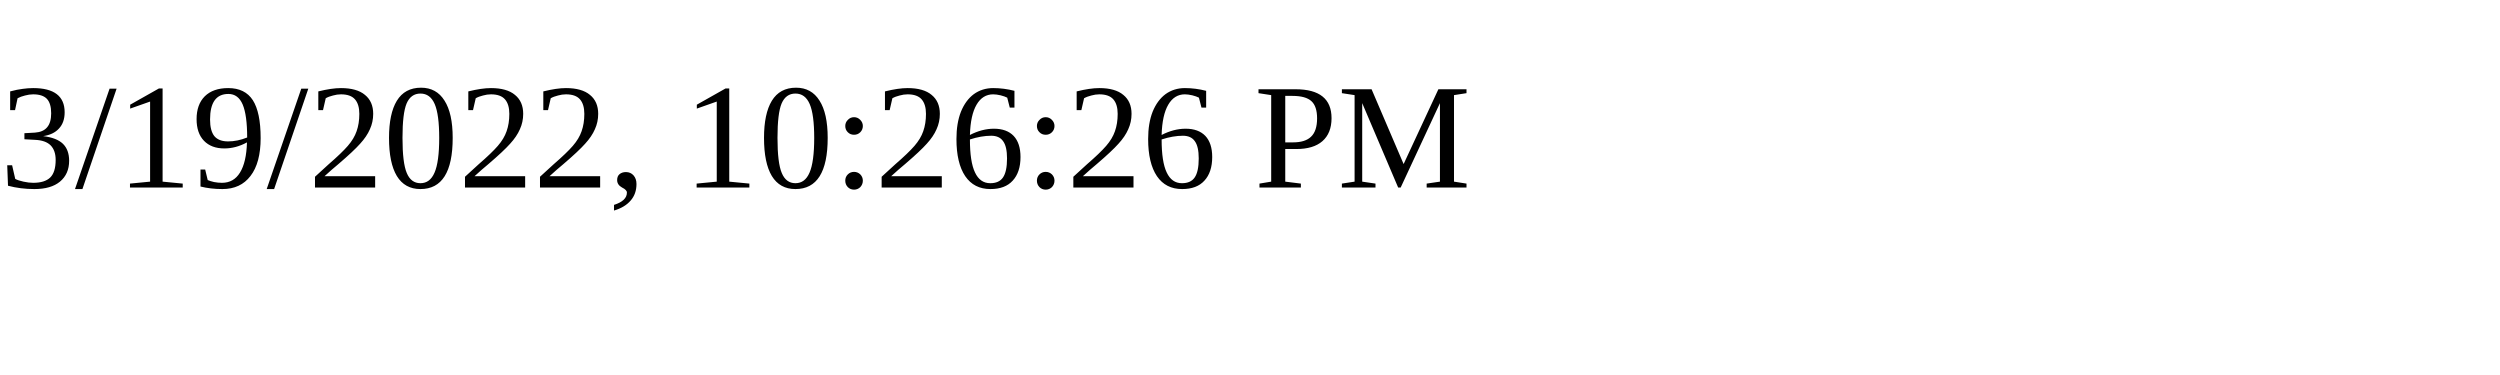
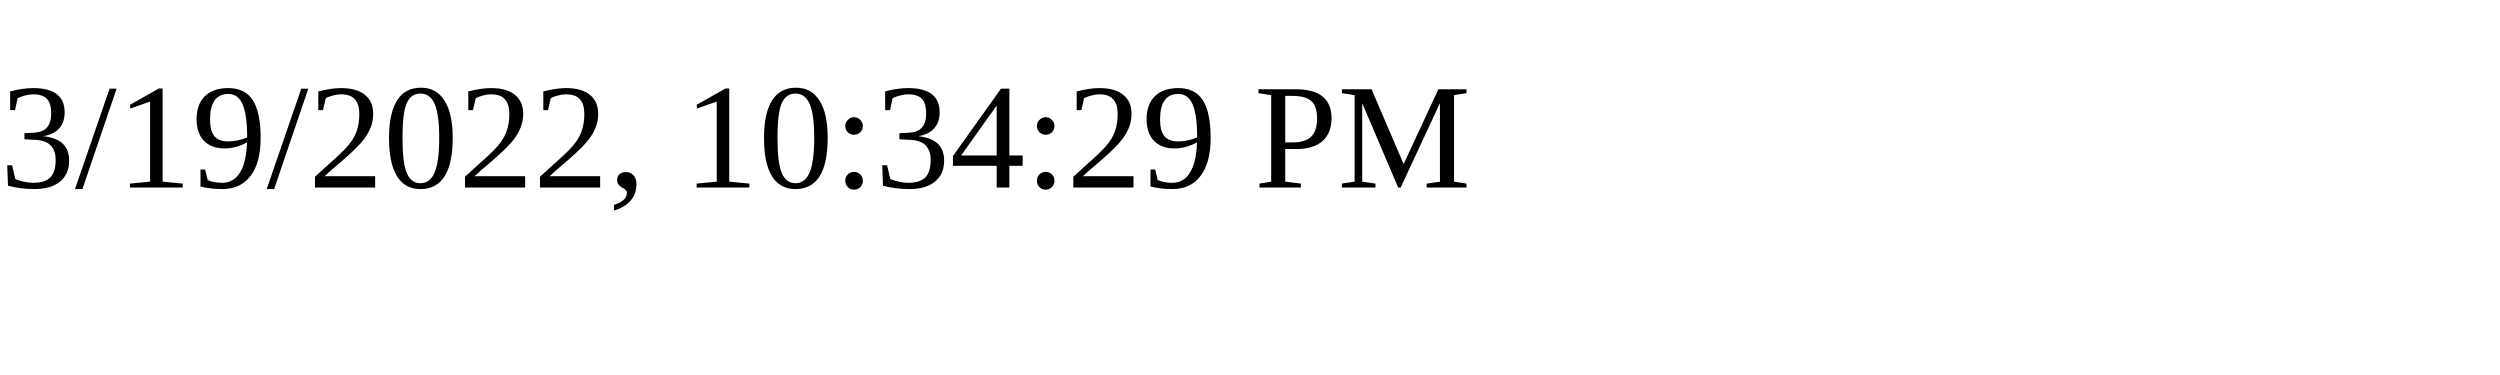
<svg xmlns="http://www.w3.org/2000/svg" height="30" width="200">
-   <text x="0" y="15">3/19/2022, 10:26:26 PM</text>
+   <text x="0" y="15">3/19/2022, 10:34:29 PM</text>
</svg>
